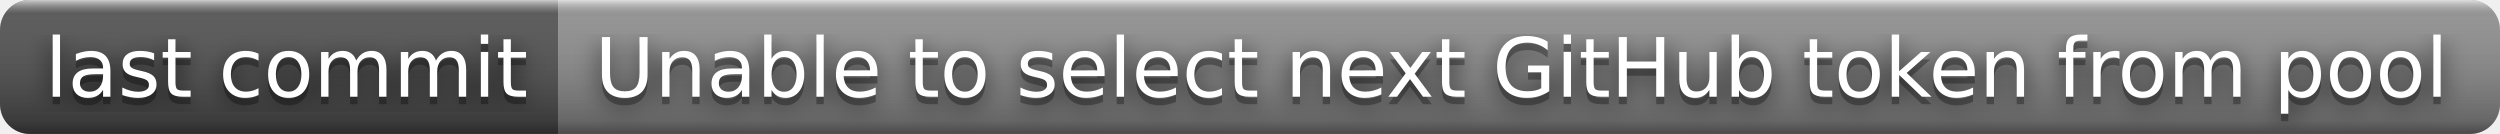
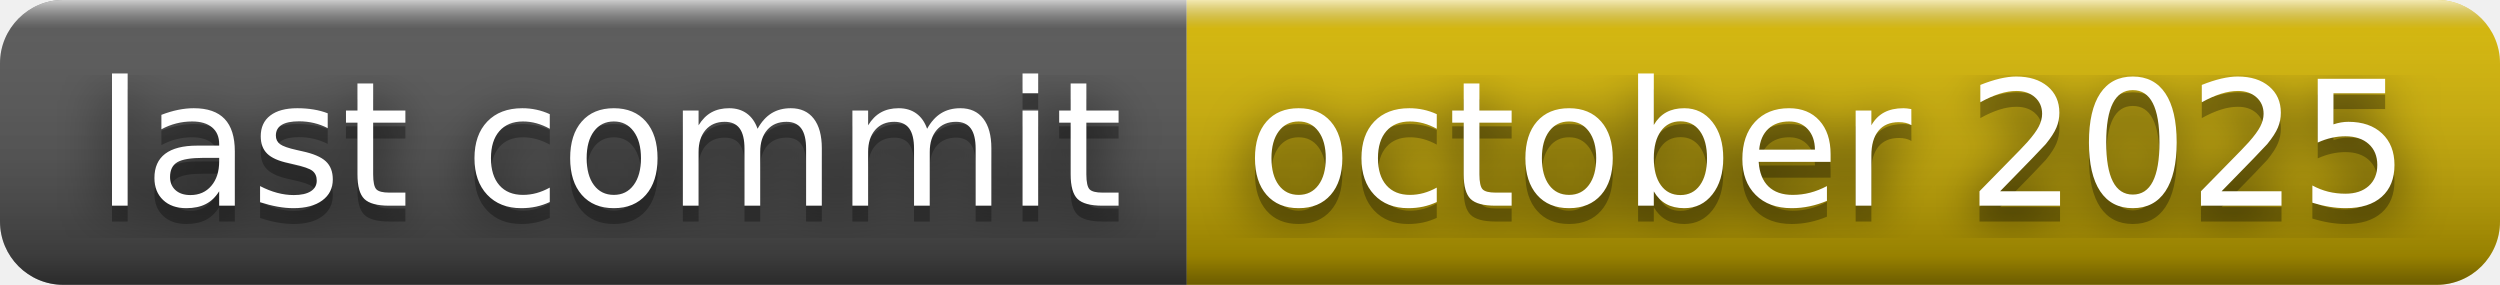
- <svg xmlns="http://www.w3.org/2000/svg" width="336" height="18" role="img" aria-label="last commit: Unable to select next GitHub token from pool">
+ <svg xmlns="http://www.w3.org/2000/svg" width="158" height="18" role="img" aria-label="last commit: october 2025">
  <filter id="blur">
    <feGaussianBlur stdDeviation="16" />
  </filter>
  <linearGradient id="s" x2="0" y2="100%">
    <stop offset="0" stop-color="#fff" stop-opacity=".7" />
    <stop offset=".1" stop-color="#aaa" stop-opacity=".1" />
    <stop offset=".9" stop-color="#000" stop-opacity=".3" />
    <stop offset="1" stop-color="#000" stop-opacity=".5" />
  </linearGradient>
  <clipPath id="r">
-     <rect width="336" height="18" rx="4" />
+     <rect width="158" height="18" rx="4" />
  </clipPath>
  <g clip-path="url(#r)">
    <rect width="75" height="18" fill="#555" />
-     <rect x="75" width="261" height="18" fill="#939393" />
-     <rect width="336" height="18" fill="url(#s)" />
+     <rect x="75" width="83" height="18" fill="#d8b800" />
+     <rect width="158" height="18" fill="url(#s)" />
  </g>
  <g fill="#fff" text-anchor="middle" font-family="Verdana,Geneva,DejaVu Sans,sans-serif" text-rendering="geometricPrecision" font-size="110">
    <g transform="scale(.1)">
      <g aria-hidden="true" fill="#010101">
        <text x="385" y="140" fill-opacity=".8" filter="url(#blur)" textLength="650">last commit</text>
        <text x="385" y="140" fill-opacity=".3" textLength="650">last commit</text>
      </g>
      <text x="385" y="130" textLength="650">last commit</text>
    </g>
    <g transform="scale(.1)">
      <g aria-hidden="true" fill="#010101">
-         <text x="2045" y="140" fill-opacity=".8" filter="url(#blur)" textLength="2510">Unable to select next GitHub token from pool</text>
-         <text x="2045" y="140" fill-opacity=".3" textLength="2510">Unable to select next GitHub token from pool</text>
+         <text x="1155" y="140" fill-opacity=".8" filter="url(#blur)" textLength="730">october 2025</text>
+         <text x="1155" y="140" fill-opacity=".3" textLength="730">october 2025</text>
      </g>
-       <text x="2045" y="130" textLength="2510">Unable to select next GitHub token from pool</text>
+       <text x="1155" y="130" textLength="730">october 2025</text>
    </g>
  </g>
</svg>
